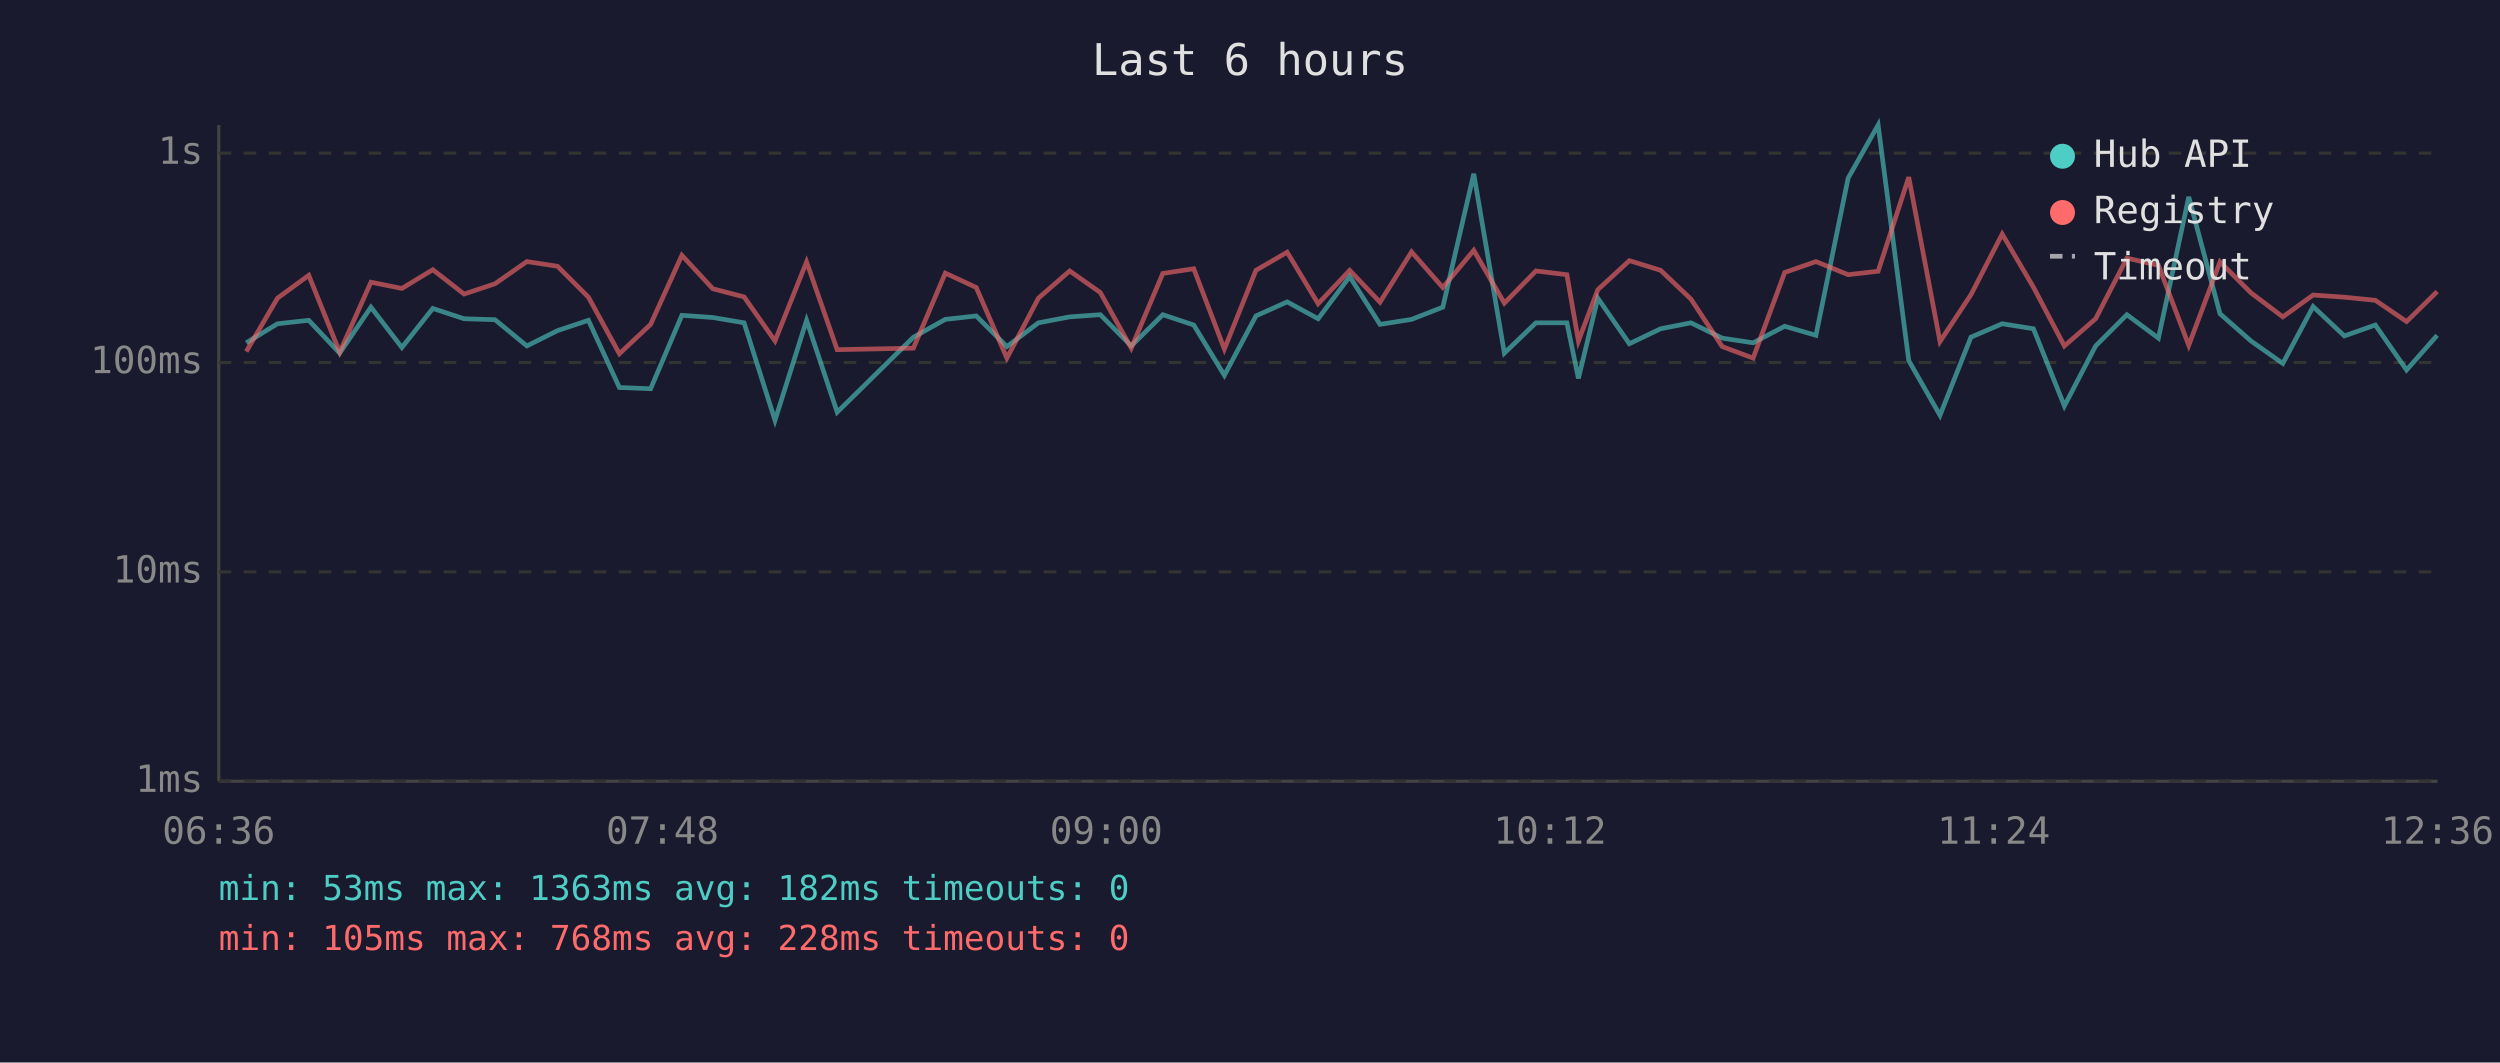
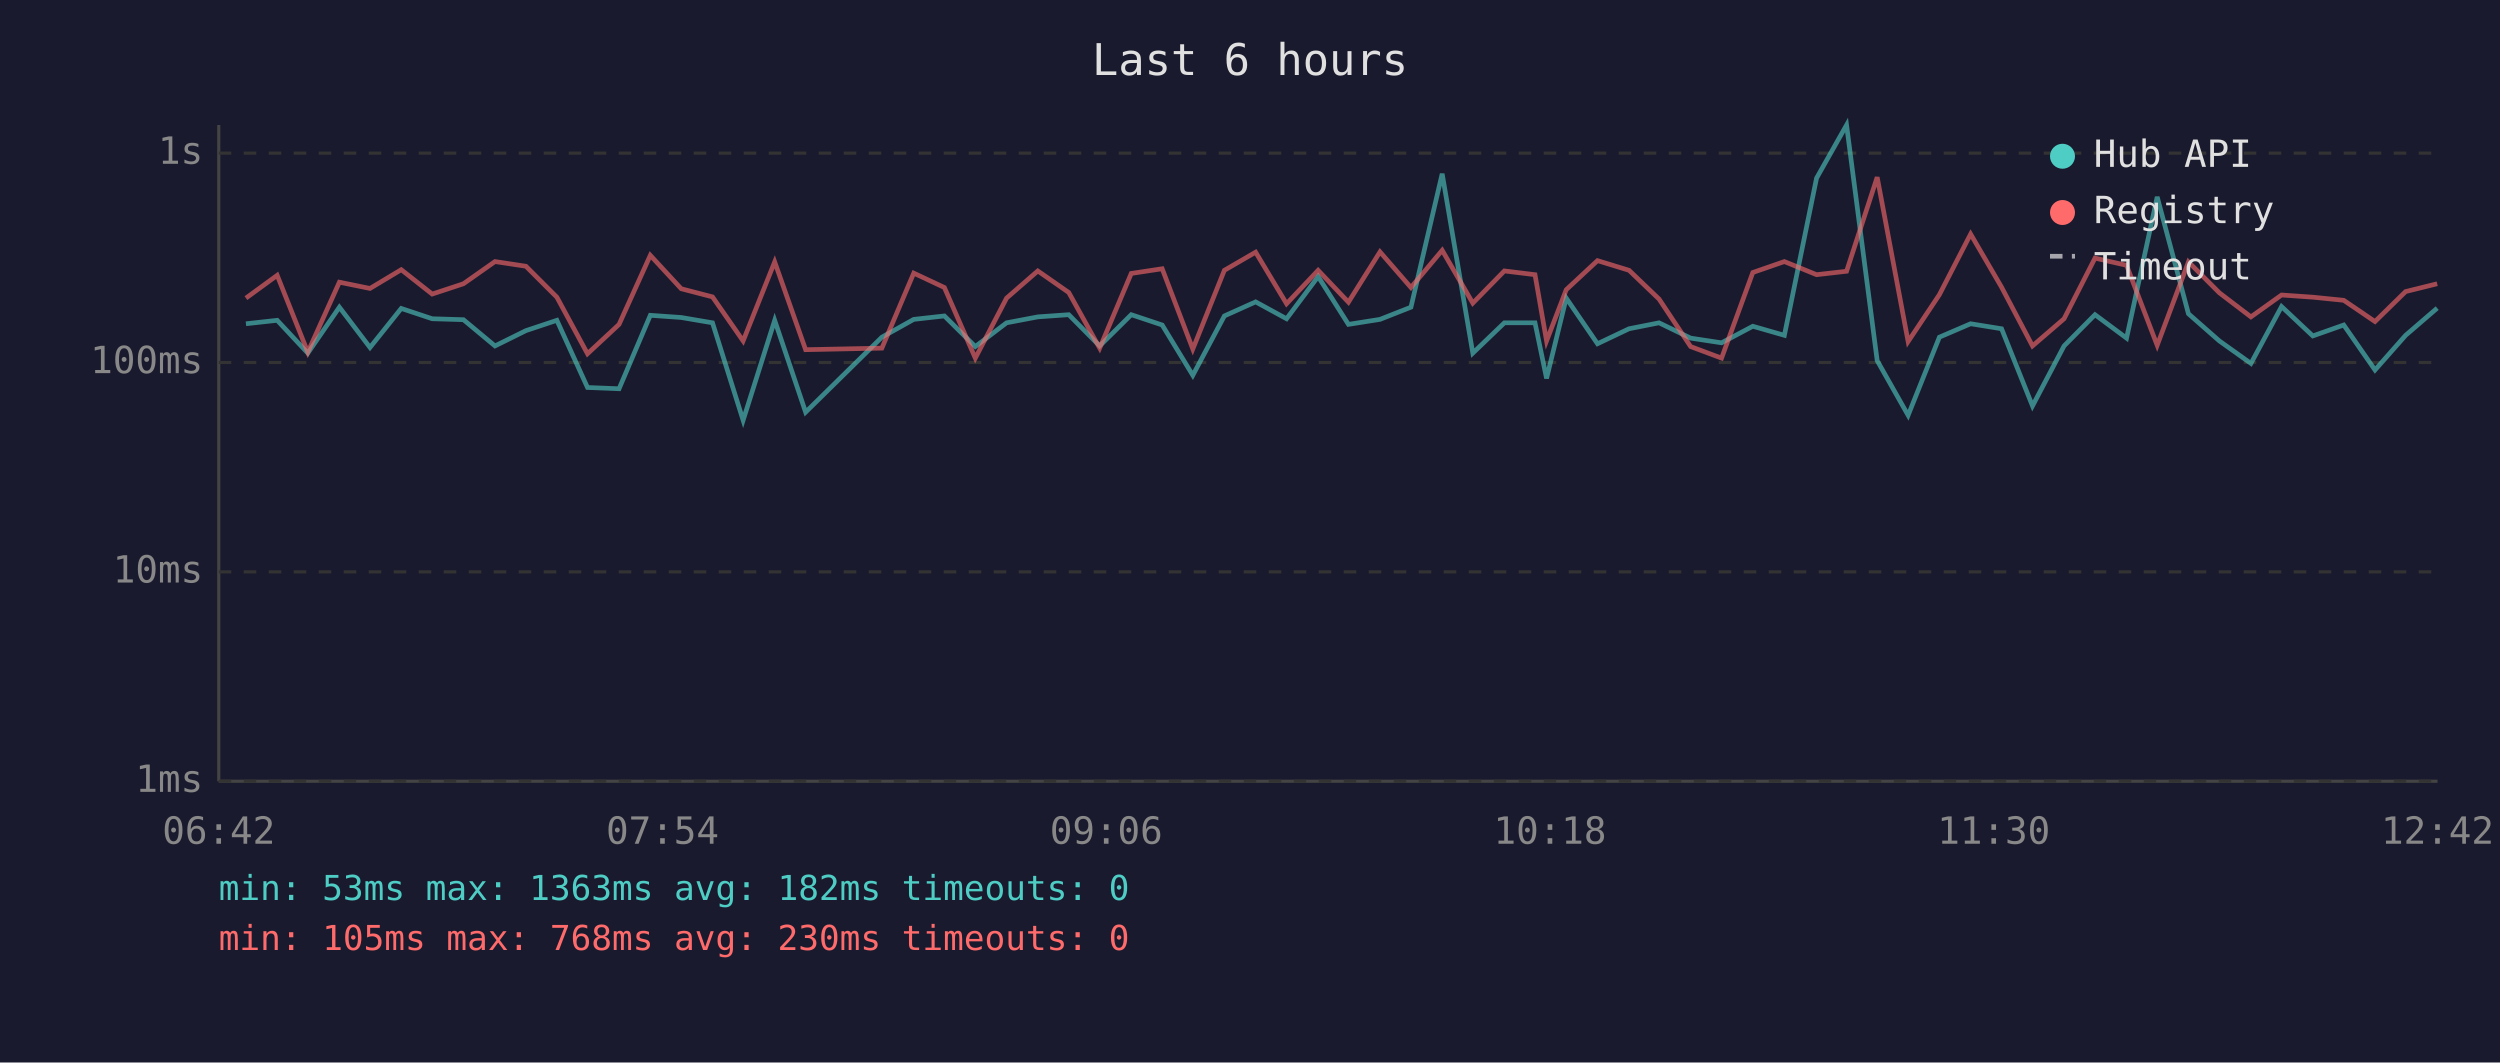
<svg xmlns="http://www.w3.org/2000/svg" viewBox="0 0 800 340" font-family="monospace" font-size="12">
  <rect width="800" height="340" fill="#1a1a2e" />
  <text x="400" y="24" fill="#e0e0e0" font-size="14" text-anchor="middle">Last 6 hours</text>
  <line x1="70" y1="40" x2="70" y2="250" stroke="#444" stroke-width="1" />
  <line x1="70" y1="250" x2="780" y2="250" stroke="#444" stroke-width="1" />
  <line x1="70" y1="250" x2="780" y2="250" stroke="#333" stroke-width="1" stroke-dasharray="4" />
  <text x="65" y="250" fill="#888" text-anchor="end" dominant-baseline="middle">1ms</text>
  <line x1="70" y1="183" x2="780" y2="183" stroke="#333" stroke-width="1" stroke-dasharray="4" />
  <text x="65" y="183" fill="#888" text-anchor="end" dominant-baseline="middle">10ms</text>
  <line x1="70" y1="116" x2="780" y2="116" stroke="#333" stroke-width="1" stroke-dasharray="4" />
  <text x="65" y="116" fill="#888" text-anchor="end" dominant-baseline="middle">100ms</text>
  <line x1="70" y1="49" x2="780" y2="49" stroke="#333" stroke-width="1" stroke-dasharray="4" />
  <text x="65" y="49" fill="#888" text-anchor="end" dominant-baseline="middle">1s</text>
-   <text x="70" y="270" fill="#888" text-anchor="middle">06:36</text>
-   <text x="212" y="270" fill="#888" text-anchor="middle">07:48</text>
-   <text x="354" y="270" fill="#888" text-anchor="middle">09:00</text>
-   <text x="496" y="270" fill="#888" text-anchor="middle">10:12</text>
-   <text x="638" y="270" fill="#888" text-anchor="middle">11:24</text>
-   <text x="780" y="270" fill="#888" text-anchor="middle">12:36</text>
-   <polyline points="78.8,109.7 88.8,103.6 98.8,102.5 108.7,113.0 118.7,98.3 128.6,111.2 138.5,98.7 148.5,102.0 158.4,102.3 168.6,110.7 178.4,105.8 188.3,102.5 198.2,124.0 208.2,124.4 218.2,100.9 228.1,101.6 238.1,103.3 248.0,134.5 258.1,102.5 267.9,131.9 292.3,107.9 302.5,102.2 312.4,101.1 322.2,110.9 332.3,103.3 342.3,101.4 352.1,100.7 362.0,110.7 372.1,100.7 382.0,104.0 391.8,120.1 401.9,101.1 411.9,96.6 421.8,102.0 431.9,88.5 441.6,103.8 451.7,102.2 461.7,98.3 471.6,55.6 481.4,113.0 491.5,103.3 501.4,103.3 505.1,121.1 511.3,95.4 521.4,110.0 531.4,105.2 541.1,103.3 551.1,108.2 561.0,109.7 571.1,104.4 581.1,107.3 591.4,57.0 601.0,40.0 610.8,115.4 620.8,132.9 630.7,107.9 640.7,103.6 650.7,105.2 660.6,129.9 670.6,110.7 680.6,100.7 690.7,108.2 700.4,63.0 710.4,100.4 720.3,109.1 730.5,116.3 740.2,98.1 750.2,107.5 760.1,104.0 770.1,118.4 779.9,107.3" fill="none" stroke="#4ecdc4" stroke-width="1.5" opacity="0.6" />
-   <polyline points="78.8,112.5 88.8,95.4 98.8,88.1 108.7,112.7 118.7,90.3 128.6,92.3 138.5,86.3 148.5,94.1 158.4,90.8 168.6,83.7 178.4,85.2 188.3,95.1 198.2,113.2 208.2,103.8 218.2,81.7 228.1,92.4 238.1,95.0 248.0,109.1 258.1,83.8 267.9,111.9 292.3,111.4 302.5,87.4 312.4,92.0 322.2,114.6 332.3,95.4 342.3,86.7 352.1,93.6 362.0,111.4 372.1,87.5 382.0,86.0 391.8,111.7 401.9,86.5 411.9,80.7 421.8,97.2 431.9,86.5 441.6,96.7 451.7,80.6 461.7,92.0 471.6,80.1 481.4,97.0 491.5,86.7 501.4,87.9 505.1,109.1 511.3,92.7 521.4,83.4 531.4,86.5 541.1,95.7 551.1,110.9 561.0,114.6 571.1,87.2 581.1,83.7 591.4,87.9 601.0,86.8 610.8,56.7 620.8,109.3 630.7,94.3 640.7,74.9 650.7,91.9 660.6,110.7 670.6,102.0 680.6,82.6 690.7,84.9 700.4,110.5 710.4,83.8 720.3,93.7 730.5,101.4 740.2,94.4 750.2,95.1 760.1,96.1 770.1,102.9 779.9,93.3" fill="none" stroke="#ff6b6b" stroke-width="1.5" opacity="0.6" />
+   <text x="70" y="270" fill="#888" text-anchor="middle">06:42</text>
+   <text x="212" y="270" fill="#888" text-anchor="middle">07:54</text>
+   <text x="354" y="270" fill="#888" text-anchor="middle">09:06</text>
+   <text x="496" y="270" fill="#888" text-anchor="middle">10:18</text>
+   <text x="638" y="270" fill="#888" text-anchor="middle">11:30</text>
+   <text x="780" y="270" fill="#888" text-anchor="middle">12:42</text>
+   <polyline points="78.7,103.6 88.7,102.5 98.5,113.0 108.6,98.3 118.4,111.2 128.4,98.7 138.3,102.0 148.3,102.3 158.4,110.7 168.3,105.8 178.2,102.5 188.0,124.0 198.1,124.4 208.1,100.9 218.0,101.6 228.0,103.3 237.8,134.5 247.9,102.5 257.8,131.9 282.2,107.9 292.4,102.2 302.2,101.1 312.1,110.9 322.1,103.3 332.1,101.4 342.0,100.7 351.9,110.7 362.0,100.7 371.9,104.0 381.7,120.1 391.8,101.1 401.8,96.6 411.7,102.0 421.8,88.5 431.5,103.8 441.6,102.2 451.5,98.3 461.5,55.6 471.3,113.0 481.4,103.3 491.2,103.3 494.9,121.1 501.2,95.4 511.2,110.0 521.3,105.2 530.9,103.3 541.0,108.2 550.9,109.7 560.9,104.4 571.0,107.3 581.3,57.0 590.9,40.0 600.7,115.4 610.6,132.9 620.6,107.9 630.6,103.6 640.5,105.2 650.4,129.9 660.5,110.7 670.4,100.7 680.5,108.2 690.3,63.0 700.3,100.4 710.2,109.1 720.3,116.3 730.1,98.1 740.1,107.5 750.0,104.0 760.0,118.4 769.8,107.3 779.9,98.6" fill="none" stroke="#4ecdc4" stroke-width="1.5" opacity="0.6" />
+   <polyline points="78.7,95.4 88.7,88.1 98.5,112.7 108.6,90.3 118.4,92.3 128.4,86.3 138.3,94.1 148.3,90.8 158.4,83.7 168.3,85.2 178.2,95.1 188.0,113.2 198.1,103.8 208.1,81.7 218.0,92.4 228.0,95.0 237.8,109.1 247.9,83.8 257.8,111.9 282.2,111.4 292.4,87.4 302.2,92.0 312.1,114.6 322.1,95.4 332.1,86.7 342.0,93.6 351.9,111.4 362.0,87.5 371.9,86.0 381.7,111.7 391.8,86.5 401.8,80.7 411.7,97.2 421.8,86.5 431.5,96.7 441.6,80.6 451.5,92.0 461.5,80.1 471.3,97.0 481.4,86.7 491.2,87.9 494.9,109.1 501.2,92.7 511.2,83.4 521.3,86.5 530.9,95.7 541.0,110.9 550.9,114.6 560.9,87.2 571.0,83.7 581.3,87.9 590.9,86.8 600.7,56.7 610.6,109.3 620.6,94.3 630.6,74.9 640.5,91.9 650.4,110.7 660.5,102.0 670.4,82.6 680.5,84.9 690.3,110.5 700.3,83.8 710.2,93.7 720.3,101.4 730.1,94.4 740.1,95.1 750.0,96.1 760.0,102.9 769.8,93.3 779.9,90.8" fill="none" stroke="#ff6b6b" stroke-width="1.5" opacity="0.6" />
  <circle cx="660" cy="50" r="4" fill="#4ecdc4" />
  <text x="670" y="50" fill="#e0e0e0" dominant-baseline="middle">Hub API</text>
  <circle cx="660" cy="68" r="4" fill="#ff6b6b" />
  <text x="670" y="68" fill="#e0e0e0" dominant-baseline="middle">Registry</text>
  <line x1="656" y1="82" x2="664" y2="82" stroke="#e0e0e0" stroke-width="1.5" stroke-dasharray="4,3" opacity="0.7" />
  <text x="670" y="86" fill="#e0e0e0" dominant-baseline="middle">Timeout</text>
  <text x="70" y="288" fill="#4ecdc4" font-size="11">min: 53ms  max: 1363ms  avg: 182ms  timeouts: 0</text>
-   <text x="70" y="304" fill="#ff6b6b" font-size="11">min: 105ms  max: 768ms  avg: 228ms  timeouts: 0</text>
+   <text x="70" y="304" fill="#ff6b6b" font-size="11">min: 105ms  max: 768ms  avg: 230ms  timeouts: 0</text>
</svg>
